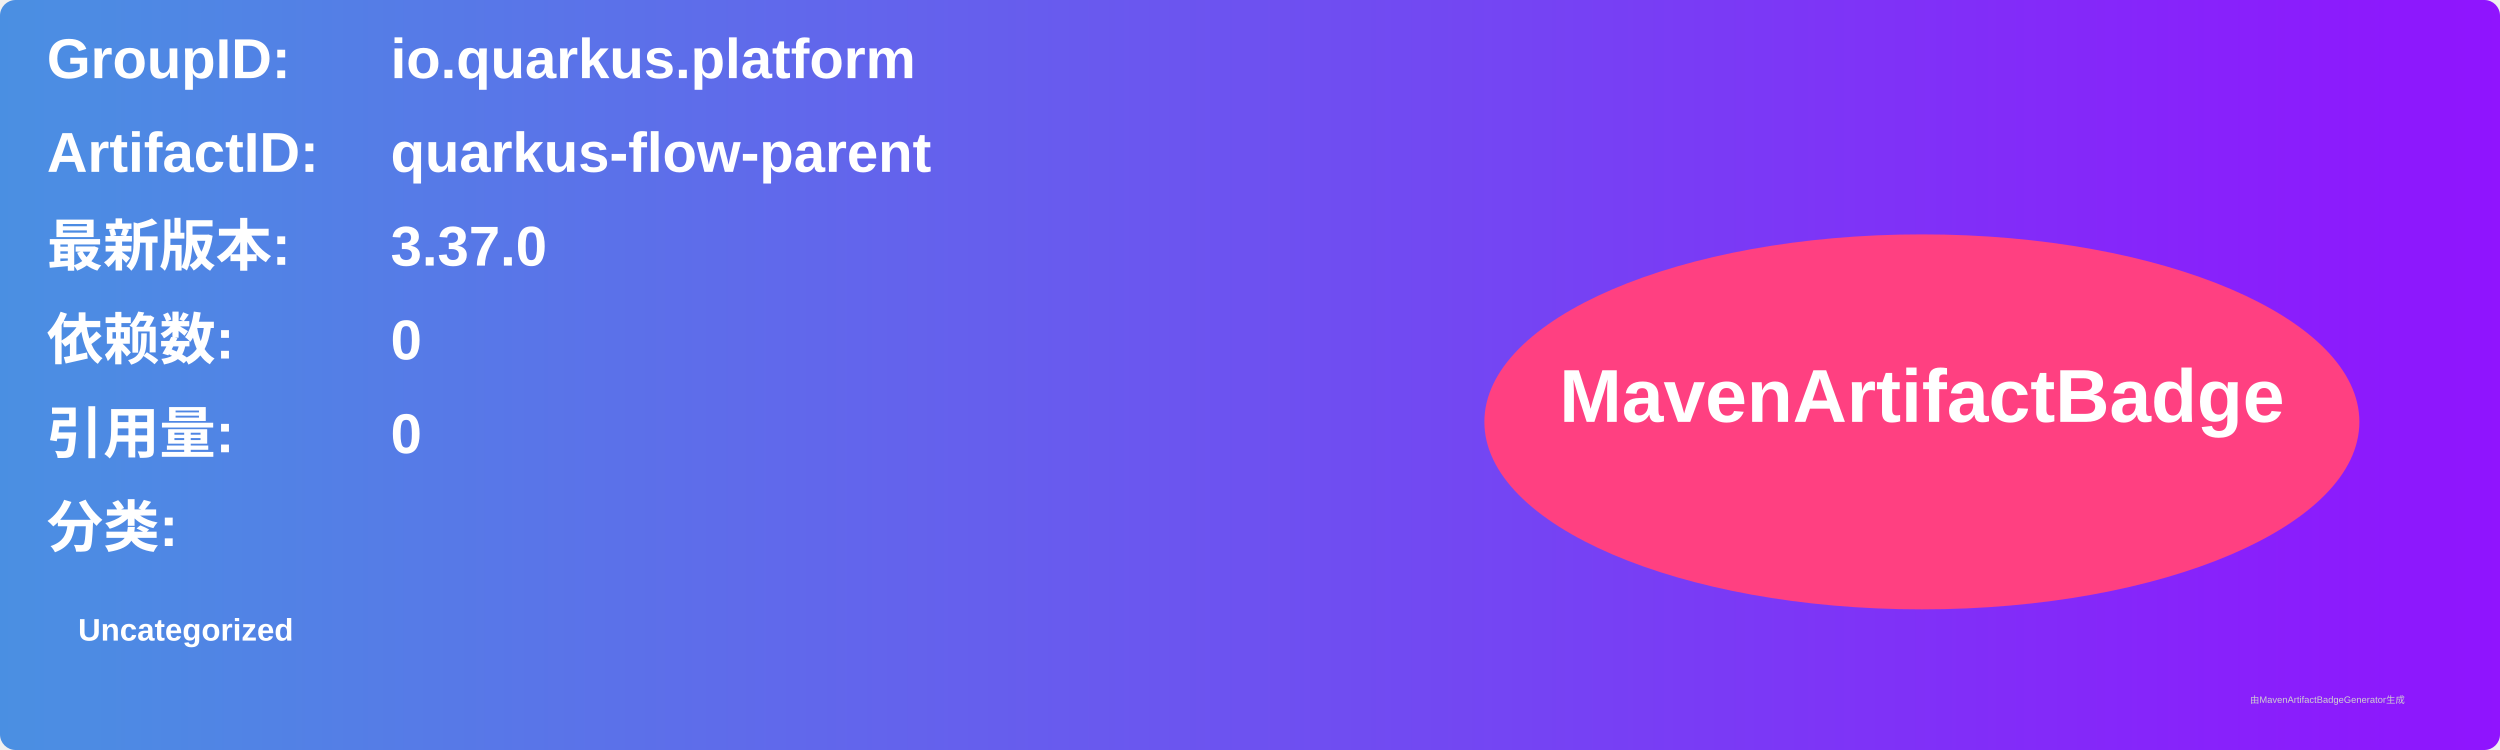
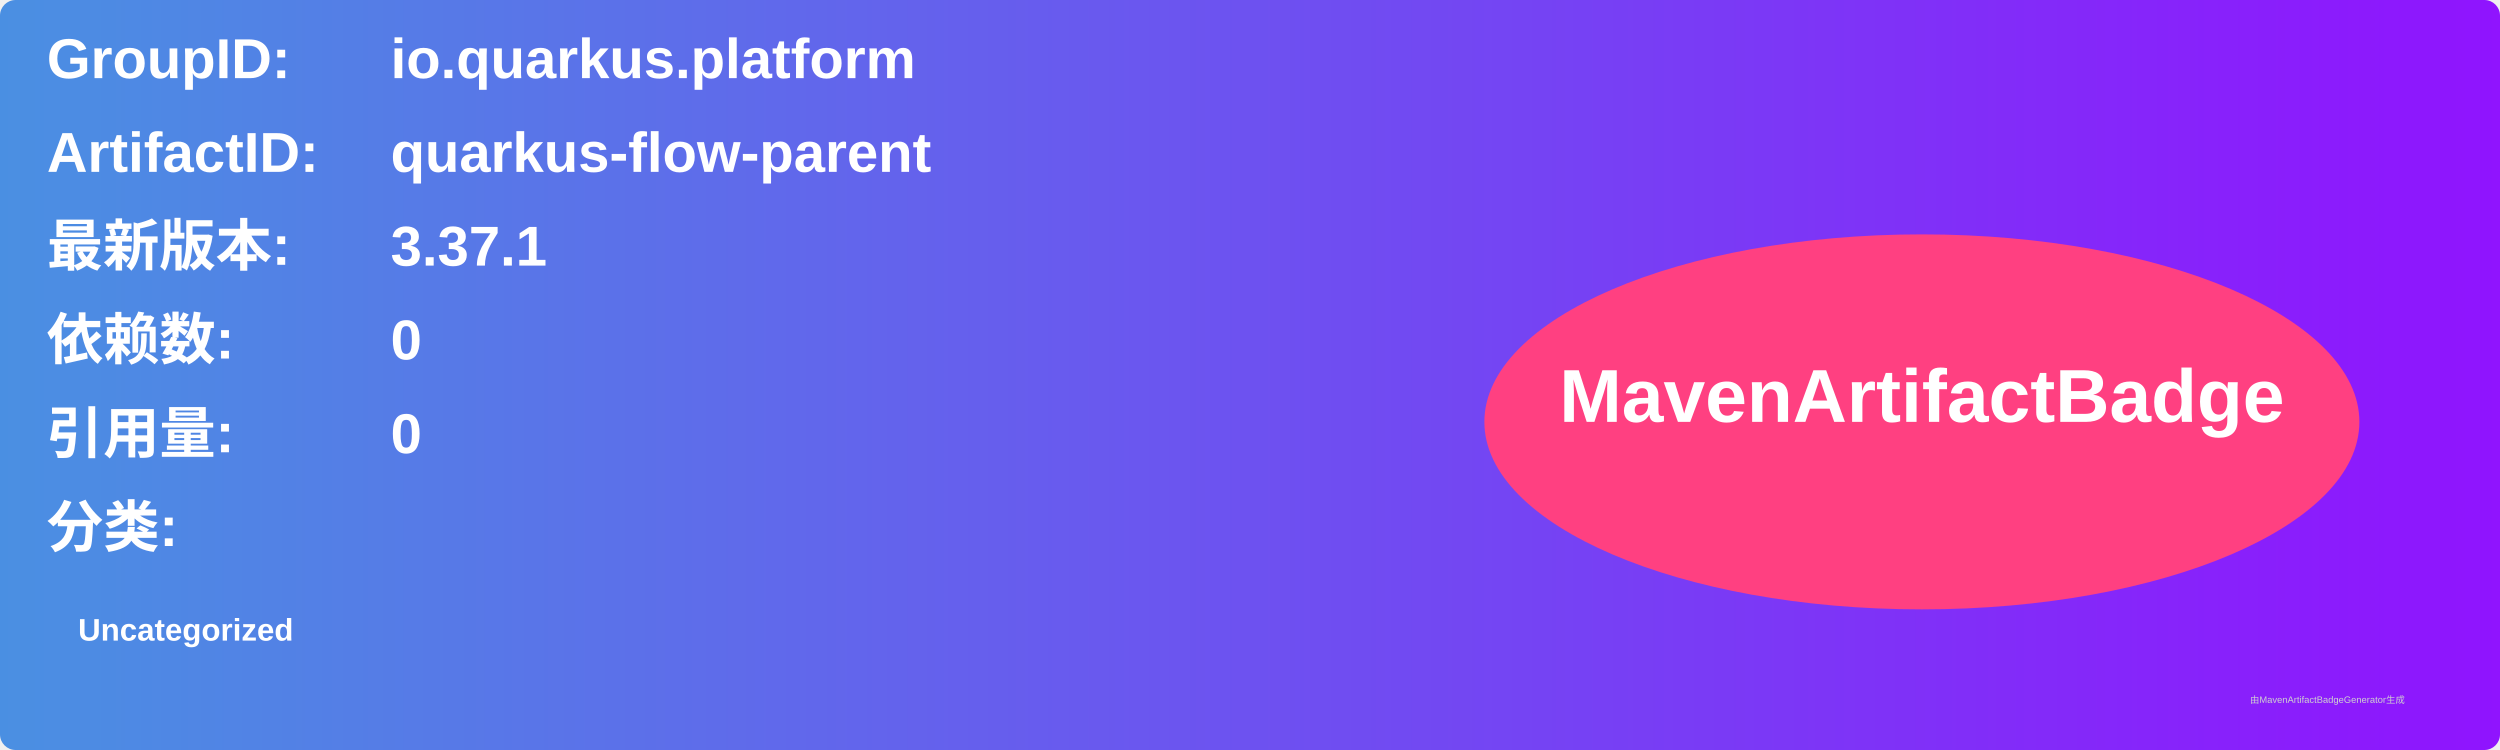
<svg xmlns="http://www.w3.org/2000/svg" width="800" height="240" viewBox="0 0 800 240">
  <linearGradient id="grad" x1="0%" y1="0%" x2="100%" y2="0%">
    <stop offset="0%" stop-color="#4a90e2" />
    <stop offset="100%" stop-color="#9013fe" />
  </linearGradient>
  <rect width="100%" height="100%" rx="5" ry="5" fill="url(#grad)" />
  <g transform="translate(15, 15)">
    <text x="0" y="10" font-family="Arial" font-size="18" fill="white" font-weight="bold" width="260">GroupID:</text>
    <text x="110" y="10" font-family="Arial" font-size="18" fill="white" font-weight="bold" width="460">io.quarkus.platform</text>
    <text x="0" y="40" font-family="Arial" font-size="18" fill="white" font-weight="bold" width="260">ArtifactID:</text>
    <text x="110" y="40" font-family="Arial" font-size="18" fill="white" font-weight="bold" width="460">quarkus-flow-parent</text>
    <text x="0" y="70" font-family="Arial" font-size="18" fill="white" font-weight="bold">最新版本:</text>
    <text x="110" y="70" font-family="Arial" font-size="18" fill="white" font-weight="bold">
-       <tspan font-weight="bold">3.37.0</tspan>
+       <tspan font-weight="bold">3.37.1</tspan>
    </text>
    <text x="0" y="100" font-family="Arial" font-size="18" fill="white" font-weight="bold">依赖数: </text>
    <text x="110" y="100" font-family="Arial" font-size="18" fill="white">
      <tspan font-weight="bold">0</tspan>
    </text>
    <text x="0" y="130" font-family="Arial" font-size="18" fill="white" font-weight="bold">引用量: </text>
    <text x="110" y="130" font-family="Arial" font-size="18" fill="white">
      <tspan font-weight="bold">0</tspan>
    </text>
    <text x="0" y="160" font-family="Arial" font-size="18" fill="white" font-weight="bold">分类:</text>
    <text x="10" y="190" font-family="Arial" font-size="10" fill="white">
      <tspan font-weight="bold">Uncategorized</tspan>
    </text>
    <ellipse cx="600" cy="120" rx="140" ry="60" fill="#ff4081" />
    <text x="600" y="120" text-anchor="middle" font-family="Arial" font-size="24" fill="white" font-weight="bold">MavenArtifactBadge</text>
  </g>
  <text x="720" y="225" font-family="Arial" font-size="3" fill="#d0d0d0">由MavenArtifactBadgeGenerator生成</text>
</svg>
